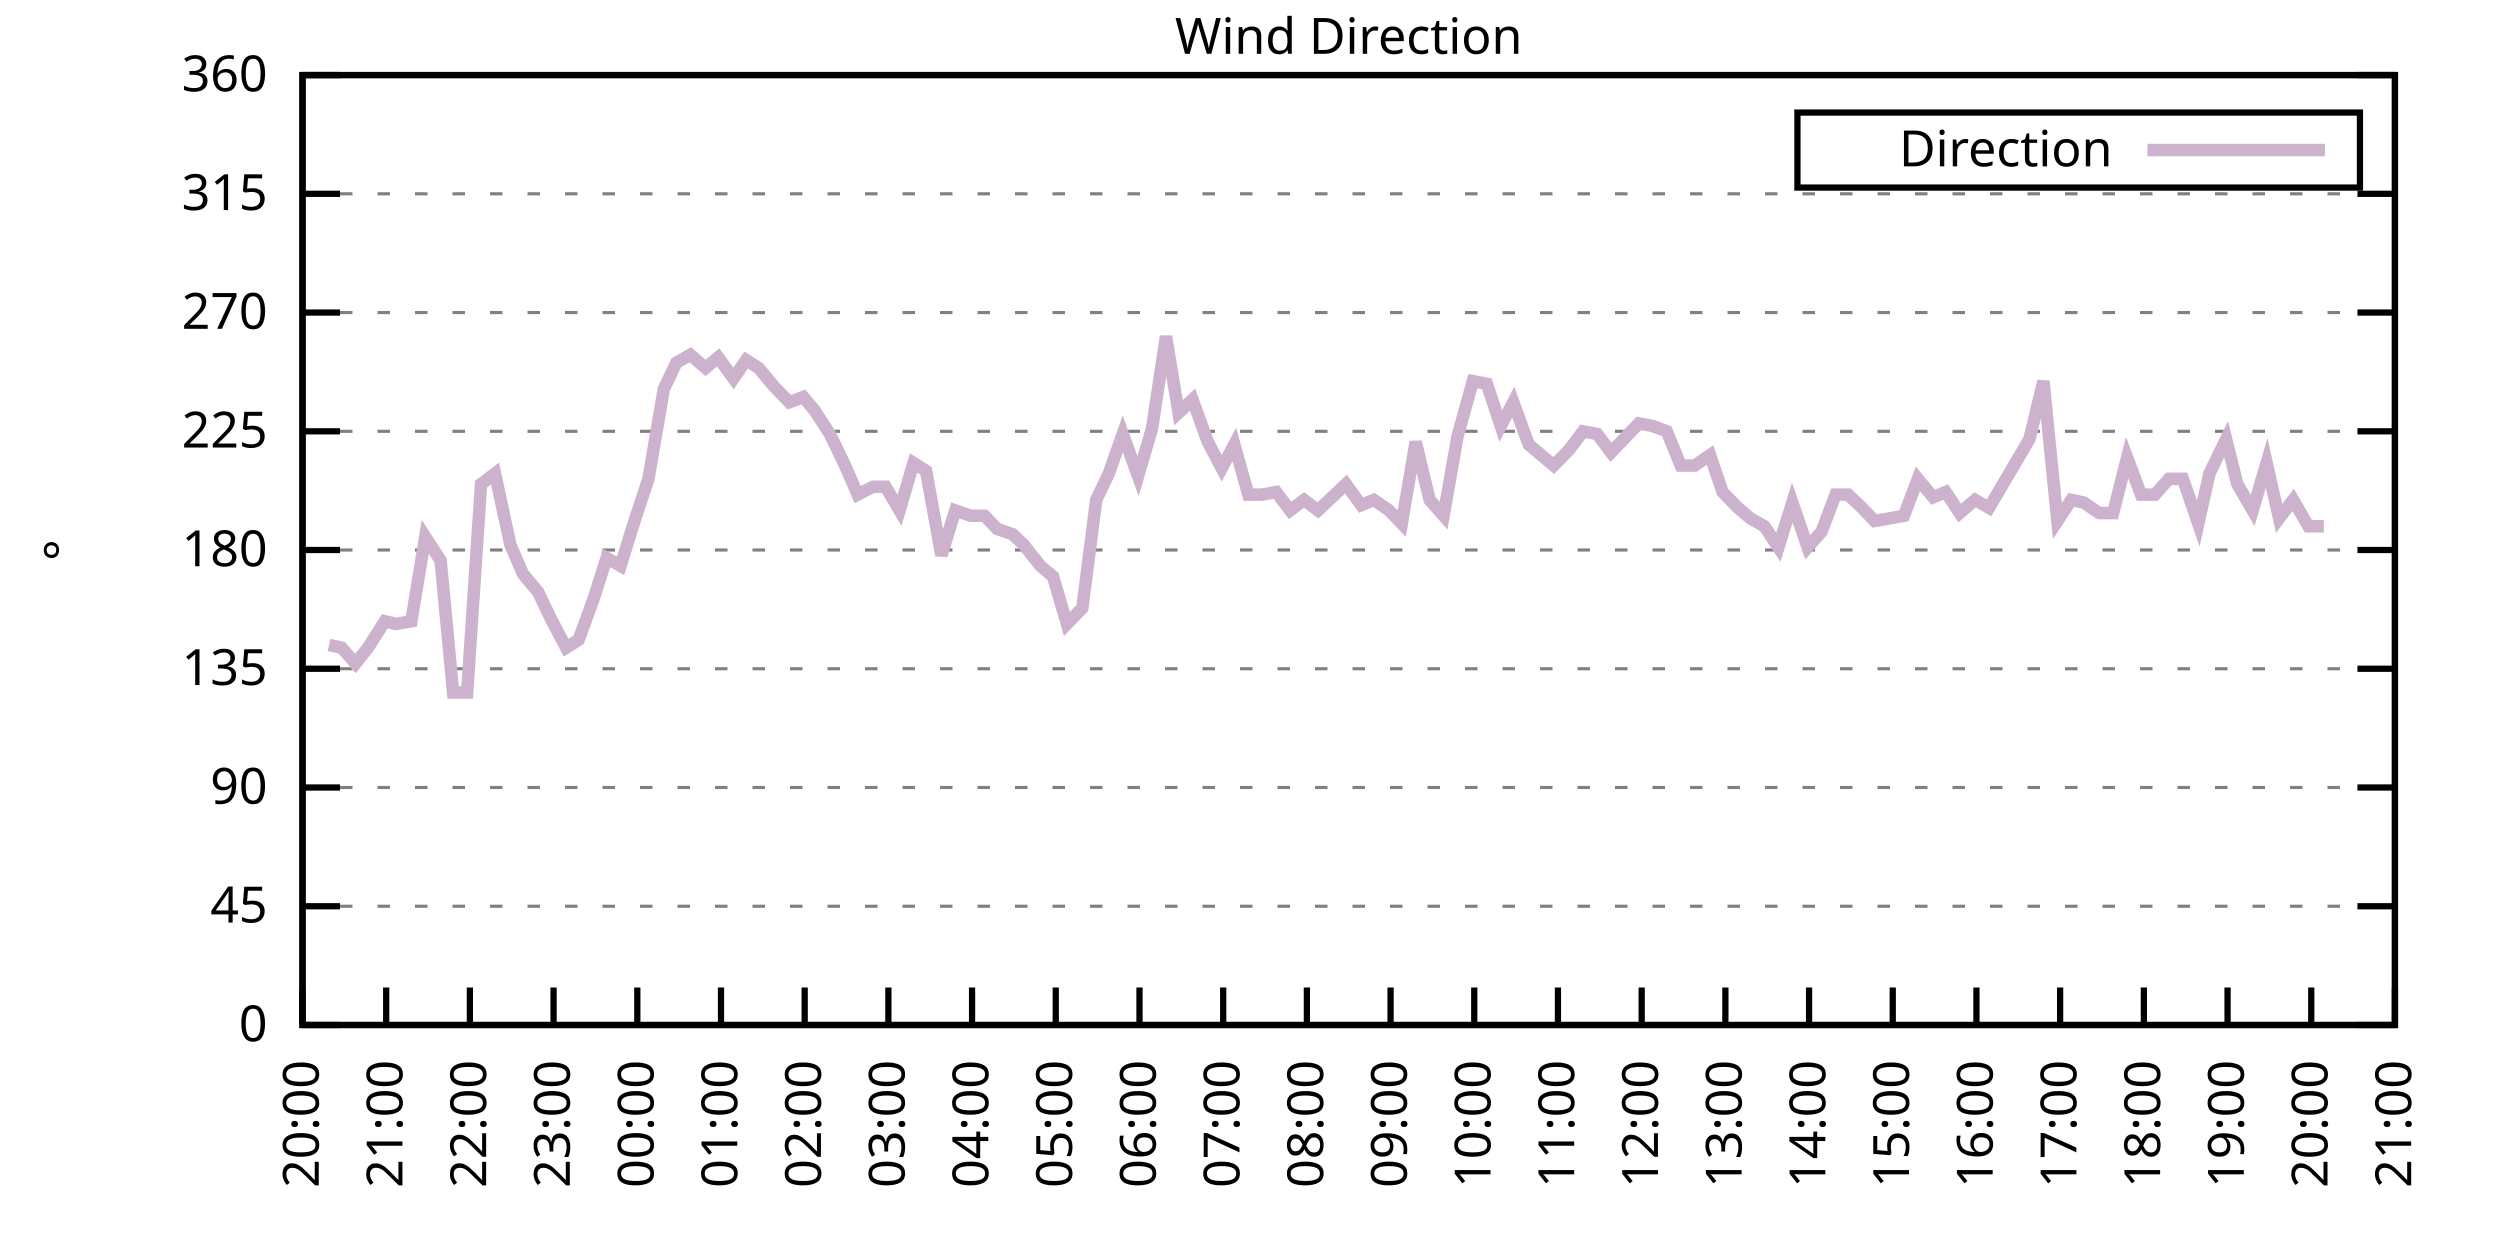
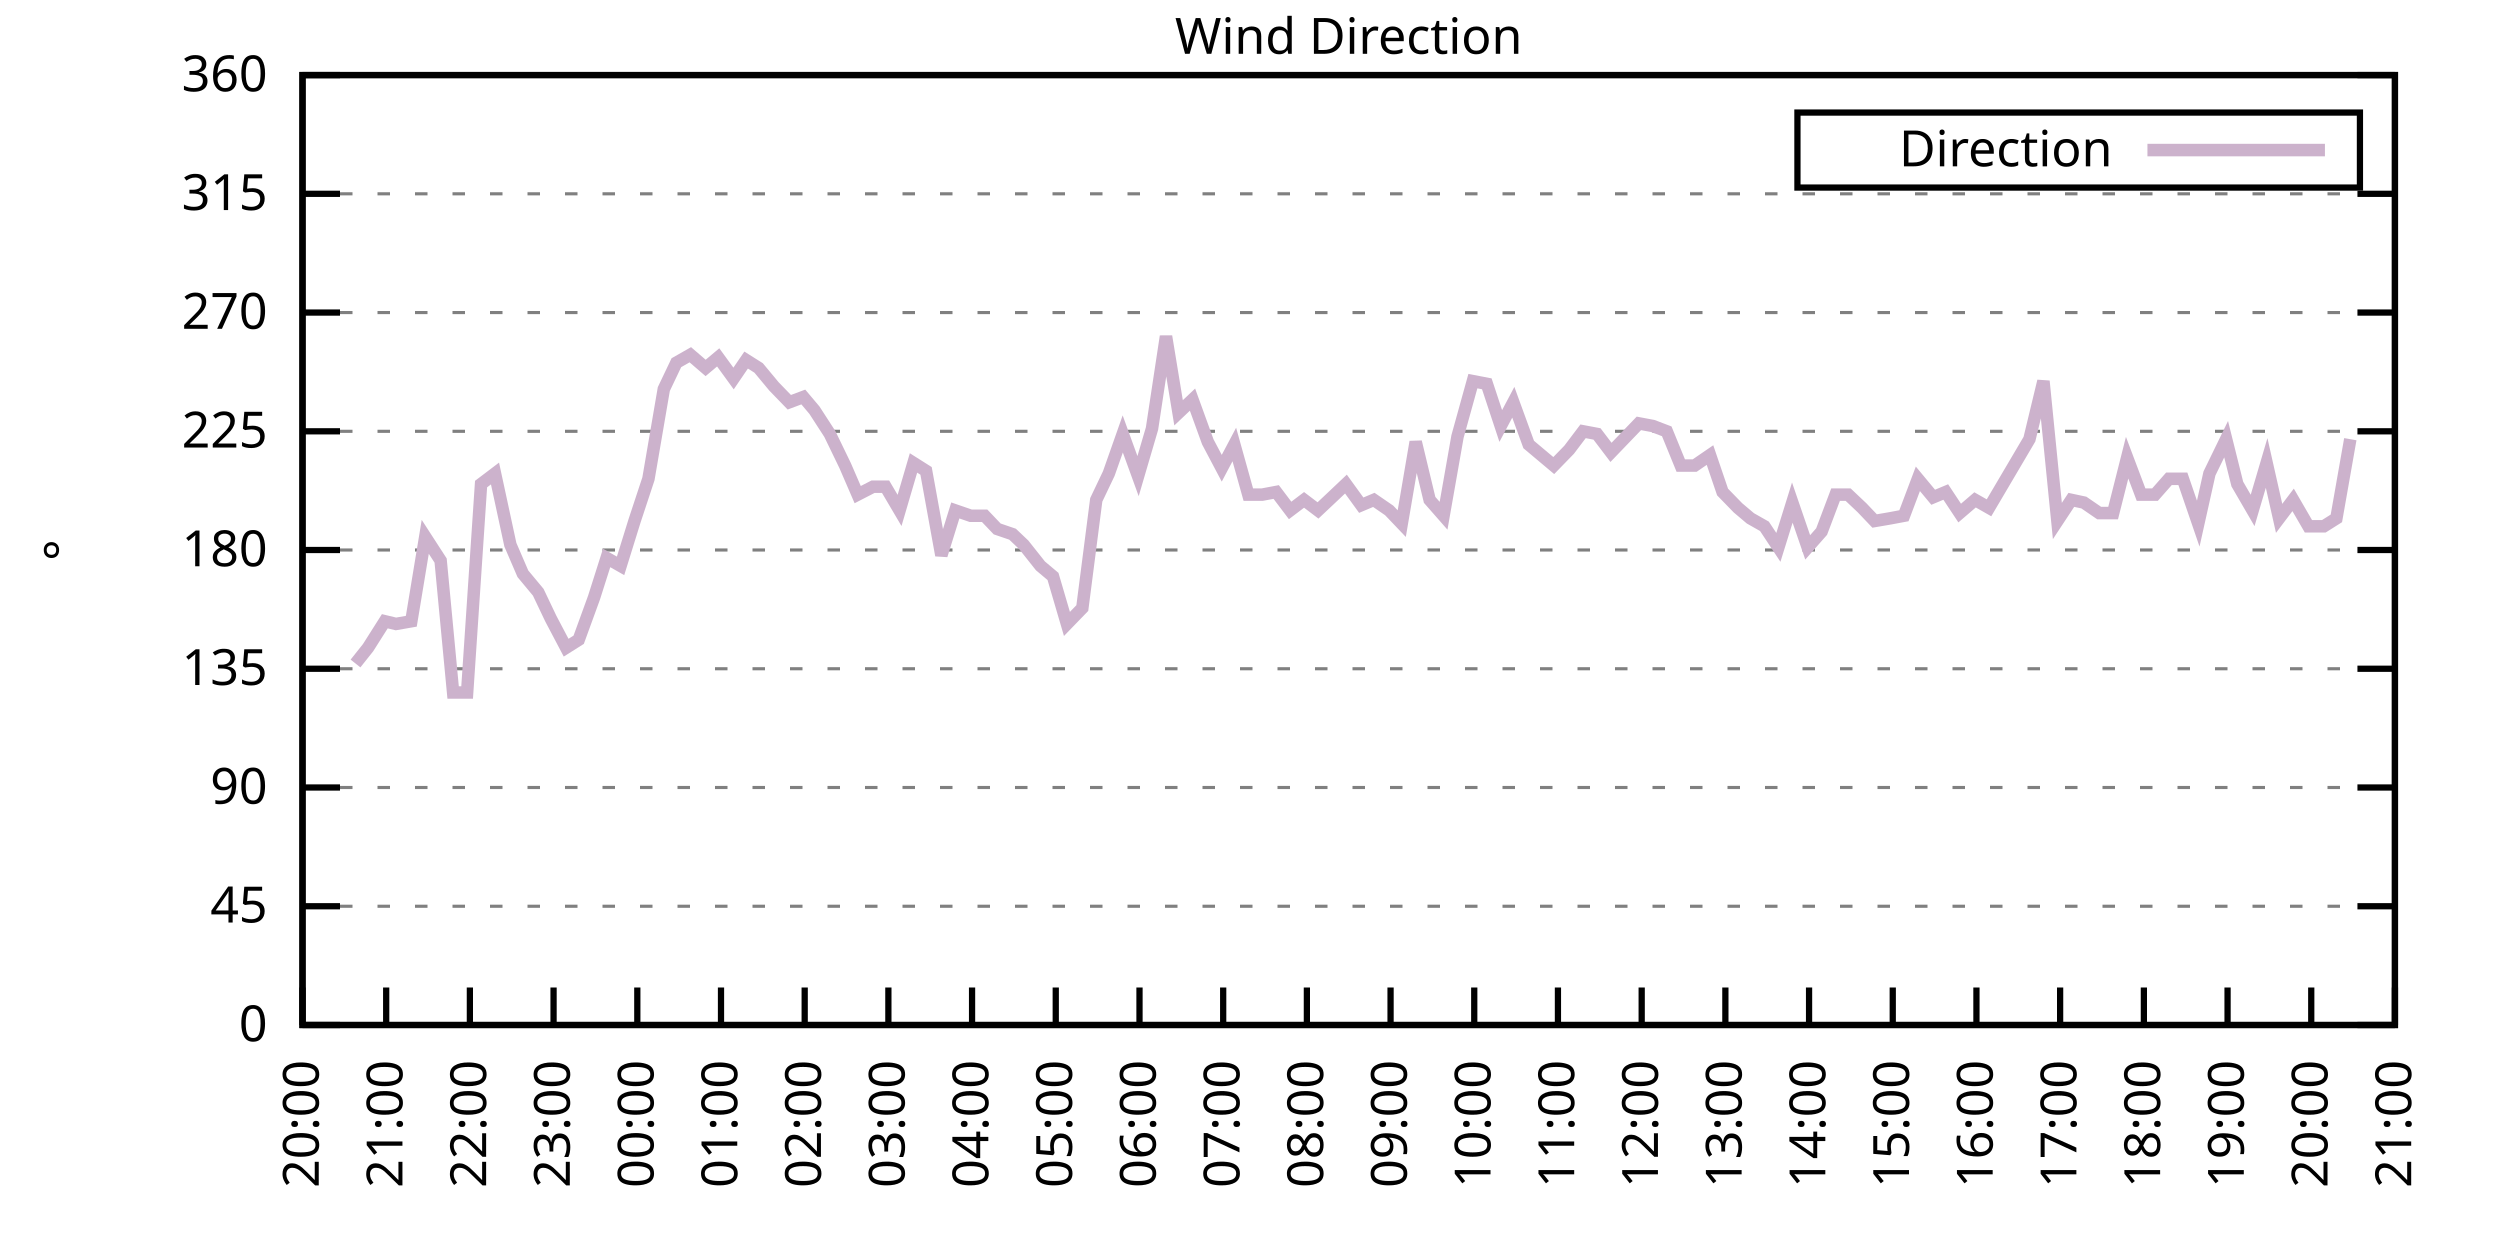
<svg xmlns="http://www.w3.org/2000/svg" xmlns:xlink="http://www.w3.org/1999/xlink" width="400" height="200" viewBox="0 0 400 200">
  <g id="gnuplot_canvas">
    <rect x="0" y="0" width="400" height="200" fill="none" />
    <defs>
      <circle id="gpDot" r="0.5" stroke-width="0.5" stroke="currentColor" />
      <path id="gpPt0" stroke-width="0.333" stroke="currentColor" d="M-1,0 h2 M0,-1 v2" />
      <path id="gpPt1" stroke-width="0.333" stroke="currentColor" d="M-1,-1 L1,1 M1,-1 L-1,1" />
      <path id="gpPt2" stroke-width="0.333" stroke="currentColor" d="M-1,0 L1,0 M0,-1 L0,1 M-1,-1 L1,1 M-1,1 L1,-1" />
      <rect id="gpPt3" stroke-width="0.333" stroke="currentColor" x="-1" y="-1" width="2" height="2" />
      <rect id="gpPt4" stroke-width="0.333" stroke="currentColor" fill="currentColor" x="-1" y="-1" width="2" height="2" />
      <circle id="gpPt5" stroke-width="0.333" stroke="currentColor" cx="0" cy="0" r="1" />
      <use xlink:href="#gpPt5" id="gpPt6" fill="currentColor" stroke="none" />
      <path id="gpPt7" stroke-width="0.333" stroke="currentColor" d="M0,-1.33 L-1.33,0.67 L1.33,0.67 z" />
      <use xlink:href="#gpPt7" id="gpPt8" fill="currentColor" stroke="none" />
      <use xlink:href="#gpPt7" id="gpPt9" stroke="currentColor" transform="rotate(180)" />
      <use xlink:href="#gpPt9" id="gpPt10" fill="currentColor" stroke="none" />
      <use xlink:href="#gpPt3" id="gpPt11" stroke="currentColor" transform="rotate(45)" />
      <use xlink:href="#gpPt11" id="gpPt12" fill="currentColor" stroke="none" />
      <path id="gpPt13" stroke-width="0.333" stroke="currentColor" d="M0,1.330 L1.265,0.411 L0.782,-1.067 L-0.782,-1.076 L-1.265,0.411 z" />
      <use xlink:href="#gpPt13" id="gpPt14" fill="currentColor" stroke="none" />
      <filter id="textbox" filterUnits="objectBoundingBox" x="0" y="0" height="1" width="1">
        <feFlood flood-color="white" flood-opacity="1" result="bgnd" />
        <feComposite in="SourceGraphic" in2="bgnd" operator="atop" />
      </filter>
      <filter id="greybox" filterUnits="objectBoundingBox" x="0" y="0" height="1" width="1">
        <feFlood flood-color="lightgrey" flood-opacity="1" result="grey" />
        <feComposite in="SourceGraphic" in2="grey" operator="atop" />
      </filter>
    </defs>
    <g fill="none" color="white" stroke="currentColor" stroke-width="1.00" stroke-linecap="butt" stroke-linejoin="miter">
</g>
    <g fill="none" color="black" stroke="currentColor" stroke-width="1.00" stroke-linecap="butt" stroke-linejoin="miter">
      <g stroke="none" shape-rendering="crispEdges">
        <polygon fill="rgb(255, 255, 255)" points="48.40,164.00 383.18,164.00 383.18,12.02 48.40,12.02 " />
      </g>
    </g>
    <g fill="none" color="black" stroke="currentColor" stroke-width="1.00" stroke-linecap="butt" stroke-linejoin="miter">
</g>
    <g fill="none" color="black" stroke="black" stroke-width="0.50" stroke-linecap="butt" stroke-linejoin="miter">
</g>
    <g fill="none" color="gray" stroke="currentColor" stroke-width="0.50" stroke-linecap="butt" stroke-linejoin="miter">
      <path stroke="gray" stroke-dasharray="2,4" class="gridline" d="M48.40,164.00 L383.19,164.00  " />
    </g>
    <g fill="none" color="gray" stroke="gray" stroke-width="1.00" stroke-linecap="butt" stroke-linejoin="miter">
</g>
    <g fill="none" color="black" stroke="currentColor" stroke-width="1.00" stroke-linecap="butt" stroke-linejoin="miter">
      <path stroke="black" d="M48.40,164.00 L54.40,164.00 M383.19,164.00 L377.19,164.00  " />
      <g transform="translate(42.80,166.60)" stroke="none" fill="black" font-family="Sans" font-size="8.00" text-anchor="end">
        <text>
          <tspan font-family="Sans"> 0</tspan>
        </text>
      </g>
    </g>
    <g fill="none" color="black" stroke="currentColor" stroke-width="1.00" stroke-linecap="butt" stroke-linejoin="miter">
</g>
    <g fill="none" color="black" stroke="black" stroke-width="0.50" stroke-linecap="butt" stroke-linejoin="miter">
</g>
    <g fill="none" color="gray" stroke="currentColor" stroke-width="0.50" stroke-linecap="butt" stroke-linejoin="miter">
      <path stroke="gray" stroke-dasharray="2,4" class="gridline" d="M48.40,145.00 L383.19,145.00  " />
    </g>
    <g fill="none" color="gray" stroke="gray" stroke-width="1.00" stroke-linecap="butt" stroke-linejoin="miter">
</g>
    <g fill="none" color="black" stroke="currentColor" stroke-width="1.00" stroke-linecap="butt" stroke-linejoin="miter">
      <path stroke="black" d="M48.40,145.00 L54.40,145.00 M383.19,145.00 L377.19,145.00  " />
      <g transform="translate(42.80,147.60)" stroke="none" fill="black" font-family="Sans" font-size="8.00" text-anchor="end">
        <text>
          <tspan font-family="Sans"> 45</tspan>
        </text>
      </g>
    </g>
    <g fill="none" color="black" stroke="currentColor" stroke-width="1.00" stroke-linecap="butt" stroke-linejoin="miter">
</g>
    <g fill="none" color="black" stroke="black" stroke-width="0.50" stroke-linecap="butt" stroke-linejoin="miter">
</g>
    <g fill="none" color="gray" stroke="currentColor" stroke-width="0.50" stroke-linecap="butt" stroke-linejoin="miter">
      <path stroke="gray" stroke-dasharray="2,4" class="gridline" d="M48.40,126.00 L383.19,126.00  " />
    </g>
    <g fill="none" color="gray" stroke="gray" stroke-width="1.00" stroke-linecap="butt" stroke-linejoin="miter">
</g>
    <g fill="none" color="black" stroke="currentColor" stroke-width="1.00" stroke-linecap="butt" stroke-linejoin="miter">
      <path stroke="black" d="M48.40,126.00 L54.40,126.00 M383.19,126.00 L377.19,126.00  " />
      <g transform="translate(42.80,128.60)" stroke="none" fill="black" font-family="Sans" font-size="8.00" text-anchor="end">
        <text>
          <tspan font-family="Sans"> 90</tspan>
        </text>
      </g>
    </g>
    <g fill="none" color="black" stroke="currentColor" stroke-width="1.00" stroke-linecap="butt" stroke-linejoin="miter">
</g>
    <g fill="none" color="black" stroke="black" stroke-width="0.50" stroke-linecap="butt" stroke-linejoin="miter">
</g>
    <g fill="none" color="gray" stroke="currentColor" stroke-width="0.50" stroke-linecap="butt" stroke-linejoin="miter">
      <path stroke="gray" stroke-dasharray="2,4" class="gridline" d="M48.40,107.00 L383.19,107.00  " />
    </g>
    <g fill="none" color="gray" stroke="gray" stroke-width="1.00" stroke-linecap="butt" stroke-linejoin="miter">
</g>
    <g fill="none" color="black" stroke="currentColor" stroke-width="1.00" stroke-linecap="butt" stroke-linejoin="miter">
      <path stroke="black" d="M48.40,107.00 L54.40,107.00 M383.19,107.00 L377.19,107.00  " />
      <g transform="translate(42.80,109.60)" stroke="none" fill="black" font-family="Sans" font-size="8.00" text-anchor="end">
        <text>
          <tspan font-family="Sans"> 135</tspan>
        </text>
      </g>
    </g>
    <g fill="none" color="black" stroke="currentColor" stroke-width="1.00" stroke-linecap="butt" stroke-linejoin="miter">
</g>
    <g fill="none" color="black" stroke="black" stroke-width="0.50" stroke-linecap="butt" stroke-linejoin="miter">
</g>
    <g fill="none" color="gray" stroke="currentColor" stroke-width="0.50" stroke-linecap="butt" stroke-linejoin="miter">
      <path stroke="gray" stroke-dasharray="2,4" class="gridline" d="M48.40,88.00 L383.19,88.00  " />
    </g>
    <g fill="none" color="gray" stroke="gray" stroke-width="1.00" stroke-linecap="butt" stroke-linejoin="miter">
</g>
    <g fill="none" color="black" stroke="currentColor" stroke-width="1.00" stroke-linecap="butt" stroke-linejoin="miter">
      <path stroke="black" d="M48.40,88.00 L54.40,88.00 M383.19,88.00 L377.19,88.00  " />
      <g transform="translate(42.80,90.60)" stroke="none" fill="black" font-family="Sans" font-size="8.00" text-anchor="end">
        <text>
          <tspan font-family="Sans"> 180</tspan>
        </text>
      </g>
    </g>
    <g fill="none" color="black" stroke="currentColor" stroke-width="1.00" stroke-linecap="butt" stroke-linejoin="miter">
</g>
    <g fill="none" color="black" stroke="black" stroke-width="0.50" stroke-linecap="butt" stroke-linejoin="miter">
</g>
    <g fill="none" color="gray" stroke="currentColor" stroke-width="0.50" stroke-linecap="butt" stroke-linejoin="miter">
      <path stroke="gray" stroke-dasharray="2,4" class="gridline" d="M48.40,69.01 L383.19,69.01  " />
    </g>
    <g fill="none" color="gray" stroke="gray" stroke-width="1.00" stroke-linecap="butt" stroke-linejoin="miter">
</g>
    <g fill="none" color="black" stroke="currentColor" stroke-width="1.00" stroke-linecap="butt" stroke-linejoin="miter">
      <path stroke="black" d="M48.40,69.01 L54.40,69.01 M383.19,69.01 L377.19,69.01  " />
      <g transform="translate(42.80,71.61)" stroke="none" fill="black" font-family="Sans" font-size="8.00" text-anchor="end">
        <text>
          <tspan font-family="Sans"> 225</tspan>
        </text>
      </g>
    </g>
    <g fill="none" color="black" stroke="currentColor" stroke-width="1.00" stroke-linecap="butt" stroke-linejoin="miter">
</g>
    <g fill="none" color="black" stroke="black" stroke-width="0.50" stroke-linecap="butt" stroke-linejoin="miter">
</g>
    <g fill="none" color="gray" stroke="currentColor" stroke-width="0.50" stroke-linecap="butt" stroke-linejoin="miter">
      <path stroke="gray" stroke-dasharray="2,4" class="gridline" d="M48.40,50.01 L383.19,50.01  " />
    </g>
    <g fill="none" color="gray" stroke="gray" stroke-width="1.00" stroke-linecap="butt" stroke-linejoin="miter">
</g>
    <g fill="none" color="black" stroke="currentColor" stroke-width="1.00" stroke-linecap="butt" stroke-linejoin="miter">
      <path stroke="black" d="M48.40,50.01 L54.40,50.01 M383.19,50.01 L377.19,50.01  " />
      <g transform="translate(42.80,52.61)" stroke="none" fill="black" font-family="Sans" font-size="8.00" text-anchor="end">
        <text>
          <tspan font-family="Sans"> 270</tspan>
        </text>
      </g>
    </g>
    <g fill="none" color="black" stroke="currentColor" stroke-width="1.00" stroke-linecap="butt" stroke-linejoin="miter">
</g>
    <g fill="none" color="black" stroke="black" stroke-width="0.50" stroke-linecap="butt" stroke-linejoin="miter">
</g>
    <g fill="none" color="gray" stroke="currentColor" stroke-width="0.50" stroke-linecap="butt" stroke-linejoin="miter">
      <path stroke="gray" stroke-dasharray="2,4" class="gridline" d="M48.40,31.01 L383.19,31.01  " />
    </g>
    <g fill="none" color="gray" stroke="gray" stroke-width="1.00" stroke-linecap="butt" stroke-linejoin="miter">
</g>
    <g fill="none" color="black" stroke="currentColor" stroke-width="1.00" stroke-linecap="butt" stroke-linejoin="miter">
      <path stroke="black" d="M48.40,31.01 L54.40,31.01 M383.19,31.01 L377.19,31.01  " />
      <g transform="translate(42.80,33.61)" stroke="none" fill="black" font-family="Sans" font-size="8.00" text-anchor="end">
        <text>
          <tspan font-family="Sans"> 315</tspan>
        </text>
      </g>
    </g>
    <g fill="none" color="black" stroke="currentColor" stroke-width="1.00" stroke-linecap="butt" stroke-linejoin="miter">
</g>
    <g fill="none" color="black" stroke="black" stroke-width="0.50" stroke-linecap="butt" stroke-linejoin="miter">
</g>
    <g fill="none" color="gray" stroke="currentColor" stroke-width="0.50" stroke-linecap="butt" stroke-linejoin="miter">
      <path stroke="gray" stroke-dasharray="2,4" class="gridline" d="M48.40,12.01 L383.19,12.01  " />
    </g>
    <g fill="none" color="gray" stroke="gray" stroke-width="1.00" stroke-linecap="butt" stroke-linejoin="miter">
</g>
    <g fill="none" color="black" stroke="currentColor" stroke-width="1.00" stroke-linecap="butt" stroke-linejoin="miter">
      <path stroke="black" d="M48.40,12.01 L54.40,12.01 M383.19,12.01 L377.19,12.01  " />
      <g transform="translate(42.80,14.61)" stroke="none" fill="black" font-family="Sans" font-size="8.00" text-anchor="end">
        <text>
          <tspan font-family="Sans"> 360</tspan>
        </text>
      </g>
    </g>
    <g fill="none" color="black" stroke="currentColor" stroke-width="1.00" stroke-linecap="butt" stroke-linejoin="miter">
      <path stroke="black" d="M48.40,164.00 L48.40,158.00  " />
      <g transform="translate(51.00,169.60) rotate(270.00)" stroke="none" fill="black" font-family="Sans" font-size="8.00" text-anchor="end">
        <text>
          <tspan font-family="Sans">20:00</tspan>
        </text>
      </g>
    </g>
    <g fill="none" color="black" stroke="currentColor" stroke-width="1.00" stroke-linecap="butt" stroke-linejoin="miter">
      <path stroke="black" d="M61.79,164.00 L61.79,158.00  " />
      <g transform="translate(64.39,169.60) rotate(270.00)" stroke="none" fill="black" font-family="Sans" font-size="8.00" text-anchor="end">
        <text>
          <tspan font-family="Sans">21:00</tspan>
        </text>
      </g>
    </g>
    <g fill="none" color="black" stroke="currentColor" stroke-width="1.00" stroke-linecap="butt" stroke-linejoin="miter">
      <path stroke="black" d="M75.18,164.00 L75.18,158.00  " />
      <g transform="translate(77.78,169.60) rotate(270.00)" stroke="none" fill="black" font-family="Sans" font-size="8.00" text-anchor="end">
        <text>
          <tspan font-family="Sans">22:00</tspan>
        </text>
      </g>
    </g>
    <g fill="none" color="black" stroke="currentColor" stroke-width="1.00" stroke-linecap="butt" stroke-linejoin="miter">
      <path stroke="black" d="M88.57,164.00 L88.57,158.00  " />
      <g transform="translate(91.17,169.60) rotate(270.00)" stroke="none" fill="black" font-family="Sans" font-size="8.00" text-anchor="end">
        <text>
          <tspan font-family="Sans">23:00</tspan>
        </text>
      </g>
    </g>
    <g fill="none" color="black" stroke="currentColor" stroke-width="1.00" stroke-linecap="butt" stroke-linejoin="miter">
      <path stroke="black" d="M101.97,164.00 L101.97,158.00  " />
      <g transform="translate(104.57,169.60) rotate(270.00)" stroke="none" fill="black" font-family="Sans" font-size="8.00" text-anchor="end">
        <text>
          <tspan font-family="Sans">00:00</tspan>
        </text>
      </g>
    </g>
    <g fill="none" color="black" stroke="currentColor" stroke-width="1.00" stroke-linecap="butt" stroke-linejoin="miter">
      <path stroke="black" d="M115.36,164.00 L115.36,158.00  " />
      <g transform="translate(117.96,169.60) rotate(270.00)" stroke="none" fill="black" font-family="Sans" font-size="8.00" text-anchor="end">
        <text>
          <tspan font-family="Sans">01:00</tspan>
        </text>
      </g>
    </g>
    <g fill="none" color="black" stroke="currentColor" stroke-width="1.00" stroke-linecap="butt" stroke-linejoin="miter">
      <path stroke="black" d="M128.75,164.00 L128.75,158.00  " />
      <g transform="translate(131.35,169.60) rotate(270.00)" stroke="none" fill="black" font-family="Sans" font-size="8.00" text-anchor="end">
        <text>
          <tspan font-family="Sans">02:00</tspan>
        </text>
      </g>
    </g>
    <g fill="none" color="black" stroke="currentColor" stroke-width="1.00" stroke-linecap="butt" stroke-linejoin="miter">
      <path stroke="black" d="M142.14,164.00 L142.14,158.00  " />
      <g transform="translate(144.74,169.60) rotate(270.00)" stroke="none" fill="black" font-family="Sans" font-size="8.00" text-anchor="end">
        <text>
          <tspan font-family="Sans">03:00</tspan>
        </text>
      </g>
    </g>
    <g fill="none" color="black" stroke="currentColor" stroke-width="1.00" stroke-linecap="butt" stroke-linejoin="miter">
      <path stroke="black" d="M155.53,164.00 L155.53,158.00  " />
      <g transform="translate(158.13,169.60) rotate(270.00)" stroke="none" fill="black" font-family="Sans" font-size="8.00" text-anchor="end">
        <text>
          <tspan font-family="Sans">04:00</tspan>
        </text>
      </g>
    </g>
    <g fill="none" color="black" stroke="currentColor" stroke-width="1.00" stroke-linecap="butt" stroke-linejoin="miter">
      <path stroke="black" d="M168.92,164.00 L168.92,158.00  " />
      <g transform="translate(171.52,169.60) rotate(270.00)" stroke="none" fill="black" font-family="Sans" font-size="8.00" text-anchor="end">
        <text>
          <tspan font-family="Sans">05:00</tspan>
        </text>
      </g>
    </g>
    <g fill="none" color="black" stroke="currentColor" stroke-width="1.00" stroke-linecap="butt" stroke-linejoin="miter">
      <path stroke="black" d="M182.32,164.00 L182.32,158.00  " />
      <g transform="translate(184.92,169.60) rotate(270.00)" stroke="none" fill="black" font-family="Sans" font-size="8.00" text-anchor="end">
        <text>
          <tspan font-family="Sans">06:00</tspan>
        </text>
      </g>
    </g>
    <g fill="none" color="black" stroke="currentColor" stroke-width="1.00" stroke-linecap="butt" stroke-linejoin="miter">
      <path stroke="black" d="M195.71,164.00 L195.71,158.00  " />
      <g transform="translate(198.31,169.60) rotate(270.00)" stroke="none" fill="black" font-family="Sans" font-size="8.00" text-anchor="end">
        <text>
          <tspan font-family="Sans">07:00</tspan>
        </text>
      </g>
    </g>
    <g fill="none" color="black" stroke="currentColor" stroke-width="1.00" stroke-linecap="butt" stroke-linejoin="miter">
      <path stroke="black" d="M209.10,164.00 L209.10,158.00  " />
      <g transform="translate(211.70,169.60) rotate(270.00)" stroke="none" fill="black" font-family="Sans" font-size="8.00" text-anchor="end">
        <text>
          <tspan font-family="Sans">08:00</tspan>
        </text>
      </g>
    </g>
    <g fill="none" color="black" stroke="currentColor" stroke-width="1.00" stroke-linecap="butt" stroke-linejoin="miter">
      <path stroke="black" d="M222.49,164.00 L222.49,158.00  " />
      <g transform="translate(225.09,169.60) rotate(270.00)" stroke="none" fill="black" font-family="Sans" font-size="8.00" text-anchor="end">
        <text>
          <tspan font-family="Sans">09:00</tspan>
        </text>
      </g>
    </g>
    <g fill="none" color="black" stroke="currentColor" stroke-width="1.00" stroke-linecap="butt" stroke-linejoin="miter">
      <path stroke="black" d="M235.88,164.00 L235.88,158.00  " />
      <g transform="translate(238.48,169.60) rotate(270.00)" stroke="none" fill="black" font-family="Sans" font-size="8.00" text-anchor="end">
        <text>
          <tspan font-family="Sans">10:00</tspan>
        </text>
      </g>
    </g>
    <g fill="none" color="black" stroke="currentColor" stroke-width="1.00" stroke-linecap="butt" stroke-linejoin="miter">
      <path stroke="black" d="M249.27,164.00 L249.27,158.00  " />
      <g transform="translate(251.87,169.60) rotate(270.00)" stroke="none" fill="black" font-family="Sans" font-size="8.00" text-anchor="end">
        <text>
          <tspan font-family="Sans">11:00</tspan>
        </text>
      </g>
    </g>
    <g fill="none" color="black" stroke="currentColor" stroke-width="1.00" stroke-linecap="butt" stroke-linejoin="miter">
      <path stroke="black" d="M262.67,164.00 L262.67,158.00  " />
      <g transform="translate(265.27,169.60) rotate(270.00)" stroke="none" fill="black" font-family="Sans" font-size="8.00" text-anchor="end">
        <text>
          <tspan font-family="Sans">12:00</tspan>
        </text>
      </g>
    </g>
    <g fill="none" color="black" stroke="currentColor" stroke-width="1.00" stroke-linecap="butt" stroke-linejoin="miter">
      <path stroke="black" d="M276.06,164.00 L276.06,158.00  " />
      <g transform="translate(278.66,169.60) rotate(270.00)" stroke="none" fill="black" font-family="Sans" font-size="8.00" text-anchor="end">
        <text>
          <tspan font-family="Sans">13:00</tspan>
        </text>
      </g>
    </g>
    <g fill="none" color="black" stroke="currentColor" stroke-width="1.00" stroke-linecap="butt" stroke-linejoin="miter">
      <path stroke="black" d="M289.45,164.00 L289.45,158.00  " />
      <g transform="translate(292.05,169.60) rotate(270.00)" stroke="none" fill="black" font-family="Sans" font-size="8.00" text-anchor="end">
        <text>
          <tspan font-family="Sans">14:00</tspan>
        </text>
      </g>
    </g>
    <g fill="none" color="black" stroke="currentColor" stroke-width="1.00" stroke-linecap="butt" stroke-linejoin="miter">
      <path stroke="black" d="M302.84,164.00 L302.84,158.00  " />
      <g transform="translate(305.44,169.60) rotate(270.00)" stroke="none" fill="black" font-family="Sans" font-size="8.00" text-anchor="end">
        <text>
          <tspan font-family="Sans">15:00</tspan>
        </text>
      </g>
    </g>
    <g fill="none" color="black" stroke="currentColor" stroke-width="1.00" stroke-linecap="butt" stroke-linejoin="miter">
      <path stroke="black" d="M316.23,164.00 L316.23,158.00  " />
      <g transform="translate(318.83,169.60) rotate(270.00)" stroke="none" fill="black" font-family="Sans" font-size="8.00" text-anchor="end">
        <text>
          <tspan font-family="Sans">16:00</tspan>
        </text>
      </g>
    </g>
    <g fill="none" color="black" stroke="currentColor" stroke-width="1.00" stroke-linecap="butt" stroke-linejoin="miter">
      <path stroke="black" d="M329.62,164.00 L329.62,158.00  " />
      <g transform="translate(332.22,169.60) rotate(270.00)" stroke="none" fill="black" font-family="Sans" font-size="8.00" text-anchor="end">
        <text>
          <tspan font-family="Sans">17:00</tspan>
        </text>
      </g>
    </g>
    <g fill="none" color="black" stroke="currentColor" stroke-width="1.00" stroke-linecap="butt" stroke-linejoin="miter">
      <path stroke="black" d="M343.02,164.00 L343.02,158.00  " />
      <g transform="translate(345.62,169.60) rotate(270.00)" stroke="none" fill="black" font-family="Sans" font-size="8.00" text-anchor="end">
        <text>
          <tspan font-family="Sans">18:00</tspan>
        </text>
      </g>
    </g>
    <g fill="none" color="black" stroke="currentColor" stroke-width="1.00" stroke-linecap="butt" stroke-linejoin="miter">
      <path stroke="black" d="M356.41,164.00 L356.41,158.00  " />
      <g transform="translate(359.01,169.60) rotate(270.00)" stroke="none" fill="black" font-family="Sans" font-size="8.00" text-anchor="end">
        <text>
          <tspan font-family="Sans">19:00</tspan>
        </text>
      </g>
    </g>
    <g fill="none" color="black" stroke="currentColor" stroke-width="1.00" stroke-linecap="butt" stroke-linejoin="miter">
      <path stroke="black" d="M369.80,164.00 L369.80,158.00  " />
      <g transform="translate(372.40,169.60) rotate(270.00)" stroke="none" fill="black" font-family="Sans" font-size="8.00" text-anchor="end">
        <text>
          <tspan font-family="Sans">20:00</tspan>
        </text>
      </g>
    </g>
    <g fill="none" color="black" stroke="currentColor" stroke-width="1.00" stroke-linecap="butt" stroke-linejoin="miter">
      <path stroke="black" d="M383.19,164.00 L383.19,158.00  " />
      <g transform="translate(385.79,169.60) rotate(270.00)" stroke="none" fill="black" font-family="Sans" font-size="8.00" text-anchor="end">
        <text>
          <tspan font-family="Sans">21:00</tspan>
        </text>
      </g>
    </g>
    <g fill="none" color="black" stroke="currentColor" stroke-width="1.00" stroke-linecap="butt" stroke-linejoin="miter">
</g>
    <g fill="none" color="black" stroke="currentColor" stroke-width="1.00" stroke-linecap="butt" stroke-linejoin="miter">
      <path stroke="black" d="M48.40,12.01 L48.40,164.00 L383.19,164.00 L383.19,12.01 L48.40,12.01 Z  " />
    </g>
    <g fill="none" color="black" stroke="currentColor" stroke-width="1.00" stroke-linecap="butt" stroke-linejoin="miter">
</g>
    <g fill="none" color="black" stroke="currentColor" stroke-width="1.00" stroke-linecap="butt" stroke-linejoin="miter">
      <path stroke="black" d="M287.59,30.01 L287.59,18.01 L377.59,18.01 L377.59,30.01 L287.59,30.01 Z  " />
    </g>
    <g id="Wind_direction_plot_1">
      <g fill="none" color="white" stroke="black" stroke-width="2.00" stroke-linecap="butt" stroke-linejoin="miter">
</g>
      <g fill="none" color="black" stroke="currentColor" stroke-width="2.00" stroke-linecap="butt" stroke-linejoin="miter">
        <g transform="translate(337.99,26.61)" stroke="none" fill="black" font-family="Sans" font-size="8.00" text-anchor="end">
          <text>
            <tspan font-family="Sans">Direction</tspan>
          </text>
        </g>
      </g>
      <g fill="none" color="black" stroke="currentColor" stroke-width="2.00" stroke-linecap="butt" stroke-linejoin="miter">
-         <path stroke="rgb(204, 178, 204)" d="M343.59,24.01 L371.99,24.01 M52.64,103.20 L54.65,103.63 L56.88,106.16 L58.89,103.63 L61.57,99.40 L63.35,99.83   L65.81,99.40 L68.04,85.89 L70.50,89.69 L72.50,110.80 L74.74,110.80 L76.97,77.45 L79.20,75.76 L81.66,87.16   L83.66,91.80 L86.12,94.76 L88.13,98.98 L90.58,103.63 L92.59,102.36 L95.05,95.60 L97.06,89.27 L99.29,90.54   L101.52,83.36 L103.75,76.61 L106.21,62.25 L108.22,58.03 L110.45,56.76 L112.90,58.87 L114.91,57.18 L117.37,60.56   L119.38,57.61 L121.38,58.87 L123.84,61.83 L126.29,64.36 L128.53,63.52 L130.31,65.63 L132.77,69.43 L135.22,74.49   L137.23,79.14 L139.69,77.87 L141.69,77.87 L143.93,81.67 L146.16,74.07 L148.17,75.34 L150.62,88.85 L152.85,81.67   L155.31,82.52 L157.54,82.52 L159.55,84.63 L162.01,85.47 L163.79,87.16 L166.47,90.54 L168.48,92.23 L170.71,99.83   L173.17,97.29 L175.40,79.98 L177.41,75.76 L179.64,69.43 L182.09,76.18 L184.32,68.58 L186.56,53.81 L188.57,66.05   L190.80,63.94 L193.25,70.70 L195.48,74.92 L197.49,71.12 L199.73,79.14 L201.96,79.14 L204.19,78.72 L206.42,81.67   L208.65,79.98 L210.88,81.67 L213.12,79.56 L215.35,77.45 L217.80,80.83 L219.81,79.98 L222.27,81.67 L224.28,83.78   L226.51,70.70 L228.74,79.98 L230.97,82.52 L233.20,69.85 L235.66,60.98 L237.89,61.41 L240.12,68.16 L242.13,64.36   L244.59,71.12 L246.60,72.81 L248.60,74.49 L251.06,71.96 L253.29,69.01 L255.52,69.43 L257.76,72.38 L262.22,67.74   L264.45,68.16 L266.68,69.01 L268.92,74.49 L271.15,74.49 L273.60,72.81 L275.61,78.72 L278.07,81.25 L280.07,82.94   L282.31,84.21 L284.54,87.58 L286.77,80.41 L289.23,87.58 L291.46,85.05 L293.69,79.14 L295.70,79.14 L297.93,81.25   L299.94,83.36 L302.39,82.94 L304.63,82.52 L306.86,76.61 L309.31,79.56 L311.32,78.72 L313.55,82.09 L316.01,79.98   L318.24,81.25 L324.71,70.27 L326.95,60.98 L329.18,83.36 L331.41,79.98 L333.42,80.41 L335.87,82.09 L338.10,82.09   L340.34,73.23 L342.57,79.14 L344.80,79.14 L347.03,76.61 L349.26,76.61 L351.72,83.78 L353.51,75.76 L356.18,70.27   L357.97,77.45 L360.42,81.67 L362.66,74.07 L364.66,82.94 L366.90,79.98 L369.35,84.21 L371.81,84.21  " />
+         <path stroke="rgb(204, 178, 204)" d="M343.59,24.01 L371.99,24.01 M56.88,106.16 L58.89,103.63 L61.57,99.40 L63.35,99.83 L65.81,99.40 L68.04,85.89   L70.50,89.69 L72.50,110.80 L74.74,110.80 L76.97,77.45 L79.20,75.76 L81.66,87.16 L83.66,91.80 L86.12,94.76   L88.13,98.98 L90.58,103.63 L92.59,102.36 L95.05,95.60 L97.06,89.27 L99.29,90.54 L101.52,83.36 L103.75,76.61   L106.21,62.25 L108.22,58.03 L110.45,56.76 L112.90,58.87 L114.91,57.18 L117.37,60.56 L119.38,57.61 L121.38,58.87   L123.84,61.83 L126.29,64.36 L128.53,63.52 L130.31,65.63 L132.77,69.43 L135.22,74.49 L137.23,79.14 L139.69,77.87   L141.69,77.87 L143.93,81.67 L146.16,74.07 L148.17,75.34 L150.62,88.85 L152.85,81.67 L155.31,82.52 L157.54,82.52   L159.55,84.63 L162.01,85.47 L163.79,87.16 L166.47,90.54 L168.48,92.23 L170.71,99.83 L173.17,97.29 L175.40,79.98   L177.41,75.76 L179.64,69.43 L182.09,76.18 L184.32,68.58 L186.56,53.81 L188.57,66.05 L190.80,63.94 L193.25,70.70   L195.48,74.92 L197.49,71.12 L199.73,79.14 L201.96,79.14 L204.19,78.72 L206.42,81.67 L208.65,79.98 L210.88,81.67   L213.12,79.56 L215.35,77.45 L217.80,80.83 L219.81,79.98 L222.27,81.67 L224.28,83.78 L226.51,70.70 L228.74,79.98   L230.97,82.52 L233.20,69.85 L235.66,60.98 L237.89,61.41 L240.12,68.16 L242.13,64.36 L244.59,71.12 L246.60,72.81   L248.60,74.49 L251.06,71.96 L253.29,69.01 L255.52,69.43 L257.76,72.38 L262.22,67.74 L264.45,68.16 L266.68,69.01   L268.92,74.49 L271.15,74.49 L273.60,72.81 L275.61,78.72 L278.07,81.25 L280.07,82.94 L282.31,84.21 L284.54,87.58   L286.77,80.41 L289.23,87.58 L291.46,85.05 L293.69,79.14 L295.70,79.14 L297.93,81.25 L299.94,83.36 L302.39,82.94   L304.63,82.52 L306.86,76.61 L309.31,79.56 L311.32,78.72 L313.55,82.09 L316.01,79.98 L318.24,81.25 L324.71,70.27   L326.95,60.98 L329.18,83.36 L331.41,79.98 L333.42,80.41 L335.87,82.09 L338.10,82.09 L340.34,73.23 L342.57,79.14   L344.80,79.14 L347.03,76.61 L349.26,76.61 L351.72,83.78 L353.51,75.76 L356.18,70.27 L357.97,77.45 L360.42,81.67   L362.66,74.07 L364.66,82.94 L366.90,79.98 L369.35,84.21 L371.81,84.21 L373.82,82.94 L376.05,70.27  " />
      </g>
    </g>
    <g fill="none" color="black" stroke="currentColor" stroke-width="2.00" stroke-linecap="butt" stroke-linejoin="miter">
</g>
    <g fill="none" color="black" stroke="black" stroke-width="1.00" stroke-linecap="butt" stroke-linejoin="miter">
</g>
    <g fill="none" color="black" stroke="currentColor" stroke-width="1.00" stroke-linecap="butt" stroke-linejoin="miter">
      <path stroke="black" d="M48.40,12.01 L48.40,164.00 L383.19,164.00 L383.19,12.01 L48.40,12.01 Z  " />
      <g transform="translate(12.80,88.01) rotate(270.00)" stroke="none" fill="black" font-family="Sans" font-size="8.00" text-anchor="middle">
        <text>
          <tspan font-family="Sans">°</tspan>
        </text>
      </g>
    </g>
    <g fill="none" color="black" stroke="currentColor" stroke-width="1.00" stroke-linecap="butt" stroke-linejoin="miter">
</g>
    <g fill="none" color="black" stroke="currentColor" stroke-width="1.00" stroke-linecap="butt" stroke-linejoin="miter">
      <g transform="translate(215.79,8.61)" stroke="none" fill="black" font-family="Sans" font-size="8.00" text-anchor="middle">
        <text>
          <tspan font-family="Sans">Wind Direction</tspan>
        </text>
      </g>
    </g>
    <g fill="none" color="black" stroke="currentColor" stroke-width="1.00" stroke-linecap="butt" stroke-linejoin="miter">
</g>
  </g>
</svg>
